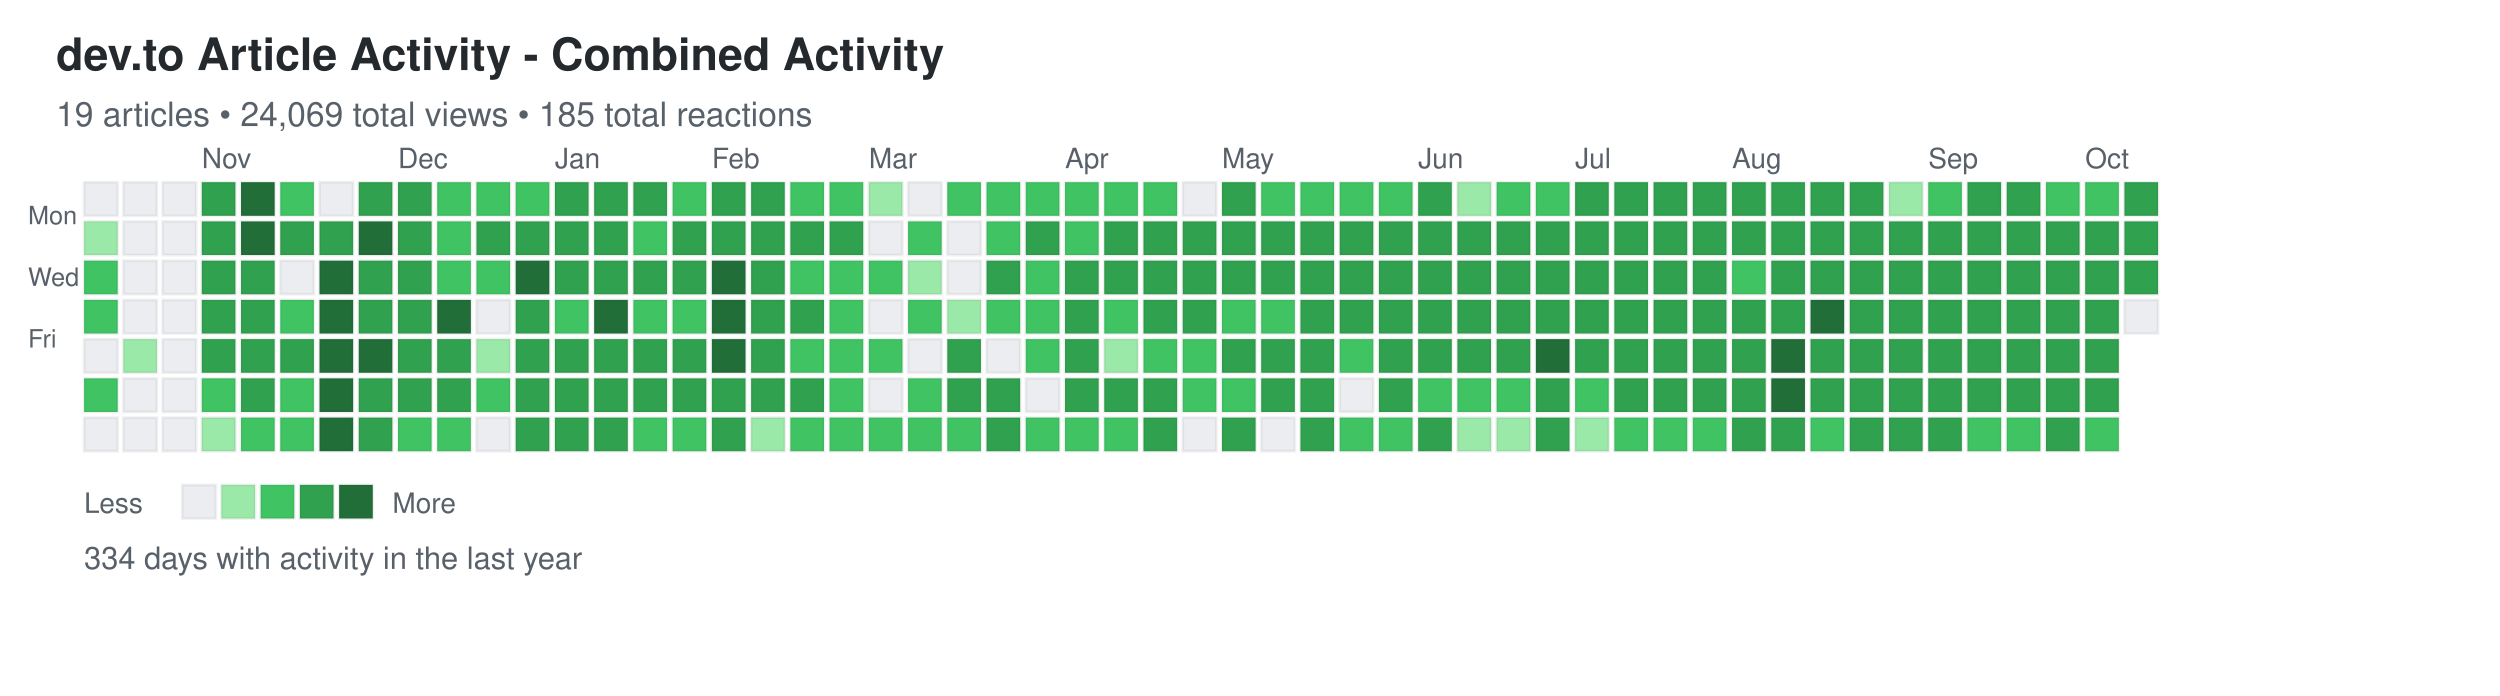
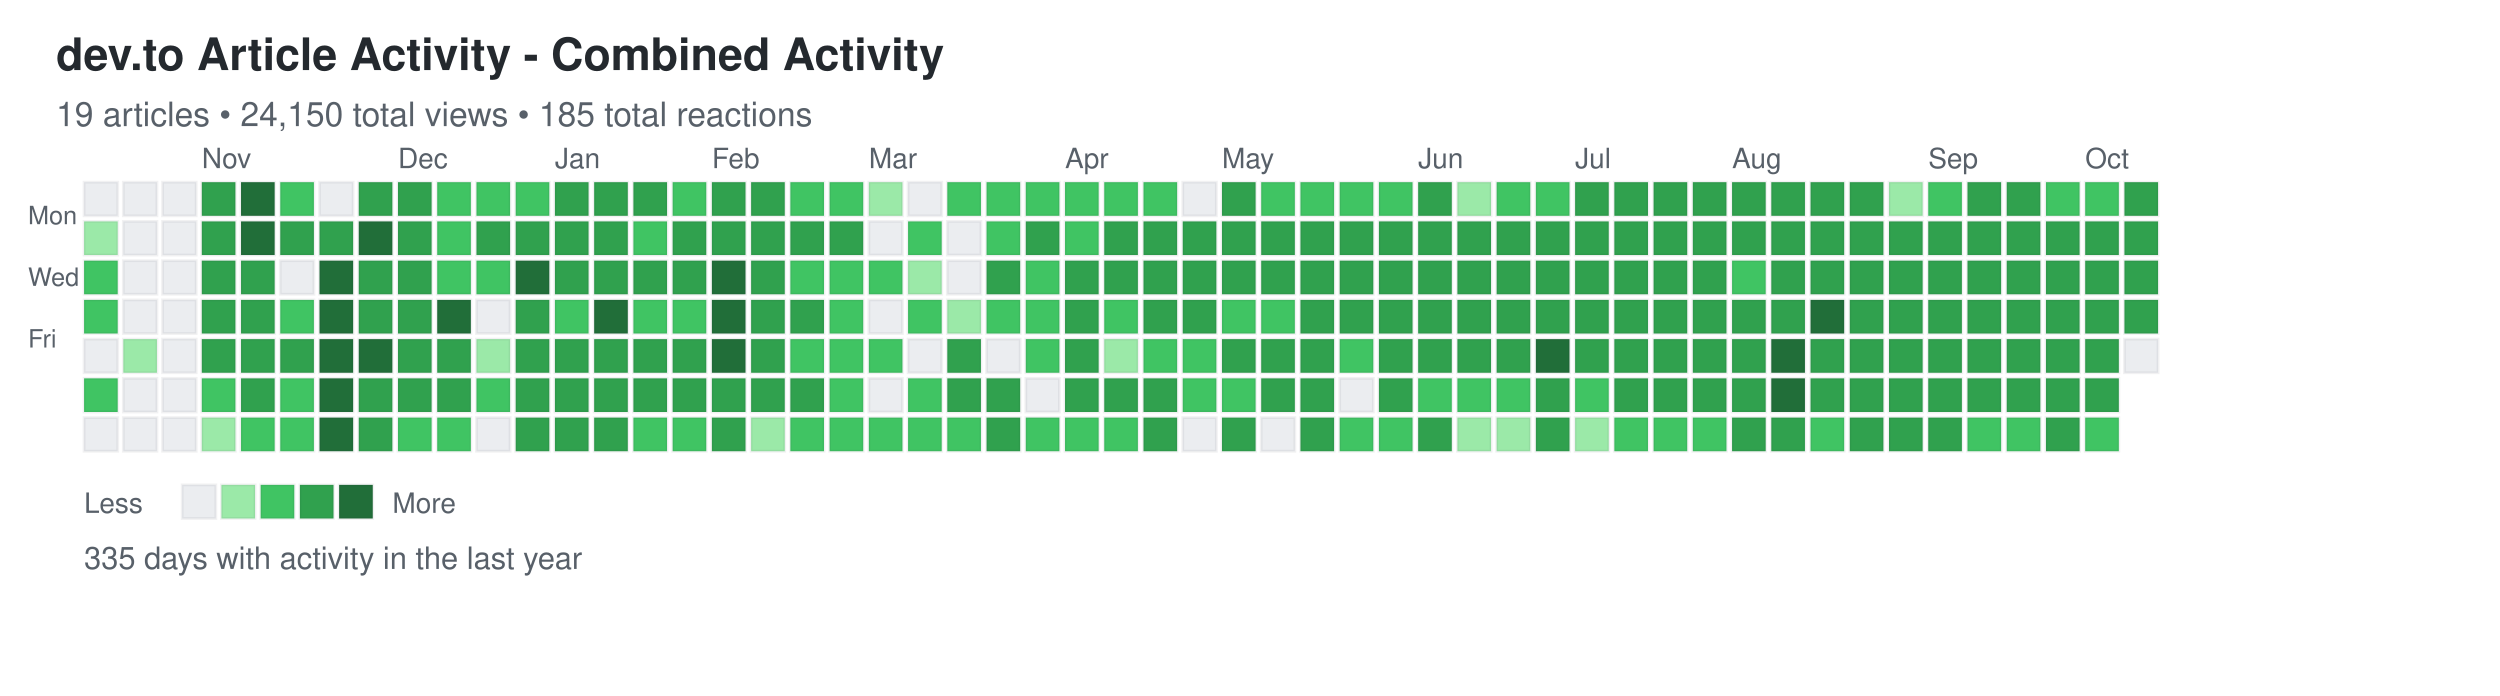
<svg xmlns="http://www.w3.org/2000/svg" width="892" height="248">
  <defs>
    <style>
.day { stroke: rgba(27,31,35,0.06); stroke-width: 1px; cursor: pointer; }
.day:hover { stroke: rgba(27,31,35,0.3); stroke-width: 2px; }
.month-label { font-family: -apple-system, BlinkMacSystemFont, "Segoe UI", Helvetica, Arial, sans-serif; font-size: 10px; fill: #586069; }
.day-label { font-family: -apple-system, BlinkMacSystemFont, "Segoe UI", Helvetica, Arial, sans-serif; font-size: 9px; fill: #586069; }
.title { font-family: -apple-system, BlinkMacSystemFont, "Segoe UI", Helvetica, Arial, sans-serif; font-size: 16px; font-weight: 600; fill: #24292e; }
.subtitle { font-family: -apple-system, BlinkMacSystemFont, "Segoe UI", Helvetica, Arial, sans-serif; font-size: 12px; fill: #586069; }
.stats { font-family: -apple-system, BlinkMacSystemFont, "Segoe UI", Helvetica, Arial, sans-serif; font-size: 11px; fill: #586069; }
.legend-text { font-family: -apple-system, BlinkMacSystemFont, "Segoe UI", Helvetica, Arial, sans-serif; font-size: 10px; fill: #586069; }
</style>
  </defs>
  <text x="20" y="25" class="title">dev.to Article Activity - Combined Activity</text>
-   <text x="20" y="45" class="subtitle">19 articles • 24,069 total views • 185 total reactions</text>
+   <text x="20" y="45" class="subtitle">19 articles • 24,150 total views • 185 total reactions</text>
  <text x="10" y="80" class="day-label">Mon</text>
  <text x="10" y="102" class="day-label">Wed</text>
  <text x="10" y="124" class="day-label">Fri</text>
  <rect x="30" y="65" width="12" height="12" fill="#ebedf0" class="day" data-date="2024-10-06" data-level="0" />
  <rect x="30" y="79" width="12" height="12" fill="#9be9a8" class="day" data-date="2024-10-07" data-level="1" />
  <rect x="30" y="93" width="12" height="12" fill="#40c463" class="day" data-date="2024-10-08" data-level="2" />
  <rect x="30" y="107" width="12" height="12" fill="#40c463" class="day" data-date="2024-10-09" data-level="2" />
  <rect x="30" y="121" width="12" height="12" fill="#ebedf0" class="day" data-date="2024-10-10" data-level="0" />
  <rect x="30" y="135" width="12" height="12" fill="#40c463" class="day" data-date="2024-10-11" data-level="2" />
  <rect x="30" y="149" width="12" height="12" fill="#ebedf0" class="day" data-date="2024-10-12" data-level="0" />
  <rect x="44" y="65" width="12" height="12" fill="#ebedf0" class="day" data-date="2024-10-13" data-level="0" />
  <rect x="44" y="79" width="12" height="12" fill="#ebedf0" class="day" data-date="2024-10-14" data-level="0" />
  <rect x="44" y="93" width="12" height="12" fill="#ebedf0" class="day" data-date="2024-10-15" data-level="0" />
  <rect x="44" y="107" width="12" height="12" fill="#ebedf0" class="day" data-date="2024-10-16" data-level="0" />
  <rect x="44" y="121" width="12" height="12" fill="#9be9a8" class="day" data-date="2024-10-17" data-level="1" />
  <rect x="44" y="135" width="12" height="12" fill="#ebedf0" class="day" data-date="2024-10-18" data-level="0" />
  <rect x="44" y="149" width="12" height="12" fill="#ebedf0" class="day" data-date="2024-10-19" data-level="0" />
  <rect x="58" y="65" width="12" height="12" fill="#ebedf0" class="day" data-date="2024-10-20" data-level="0" />
  <rect x="58" y="79" width="12" height="12" fill="#ebedf0" class="day" data-date="2024-10-21" data-level="0" />
  <rect x="58" y="93" width="12" height="12" fill="#ebedf0" class="day" data-date="2024-10-22" data-level="0" />
  <rect x="58" y="107" width="12" height="12" fill="#ebedf0" class="day" data-date="2024-10-23" data-level="0" />
  <rect x="58" y="121" width="12" height="12" fill="#ebedf0" class="day" data-date="2024-10-24" data-level="0" />
  <rect x="58" y="135" width="12" height="12" fill="#ebedf0" class="day" data-date="2024-10-25" data-level="0" />
  <rect x="58" y="149" width="12" height="12" fill="#ebedf0" class="day" data-date="2024-10-26" data-level="0" />
  <rect x="72" y="65" width="12" height="12" fill="#30a14e" class="day" data-date="2024-10-27" data-level="3" />
  <rect x="72" y="79" width="12" height="12" fill="#30a14e" class="day" data-date="2024-10-28" data-level="3" />
  <rect x="72" y="93" width="12" height="12" fill="#30a14e" class="day" data-date="2024-10-29" data-level="3" />
  <rect x="72" y="107" width="12" height="12" fill="#30a14e" class="day" data-date="2024-10-30" data-level="3" />
  <rect x="72" y="121" width="12" height="12" fill="#30a14e" class="day" data-date="2024-10-31" data-level="3" />
  <rect x="72" y="135" width="12" height="12" fill="#40c463" class="day" data-date="2024-11-01" data-level="2" />
  <rect x="72" y="149" width="12" height="12" fill="#9be9a8" class="day" data-date="2024-11-02" data-level="1" />
  <rect x="86" y="65" width="12" height="12" fill="#216e39" class="day" data-date="2024-11-03" data-level="4" />
  <rect x="86" y="79" width="12" height="12" fill="#216e39" class="day" data-date="2024-11-04" data-level="4" />
  <rect x="86" y="93" width="12" height="12" fill="#30a14e" class="day" data-date="2024-11-05" data-level="3" />
  <rect x="86" y="107" width="12" height="12" fill="#30a14e" class="day" data-date="2024-11-06" data-level="3" />
  <rect x="86" y="121" width="12" height="12" fill="#30a14e" class="day" data-date="2024-11-07" data-level="3" />
  <rect x="86" y="135" width="12" height="12" fill="#30a14e" class="day" data-date="2024-11-08" data-level="3" />
  <rect x="86" y="149" width="12" height="12" fill="#40c463" class="day" data-date="2024-11-09" data-level="2" />
  <rect x="100" y="65" width="12" height="12" fill="#40c463" class="day" data-date="2024-11-10" data-level="2" />
  <rect x="100" y="79" width="12" height="12" fill="#30a14e" class="day" data-date="2024-11-11" data-level="3" />
  <rect x="100" y="93" width="12" height="12" fill="#ebedf0" class="day" data-date="2024-11-12" data-level="0" />
  <rect x="100" y="107" width="12" height="12" fill="#40c463" class="day" data-date="2024-11-13" data-level="2" />
  <rect x="100" y="121" width="12" height="12" fill="#30a14e" class="day" data-date="2024-11-14" data-level="3" />
  <rect x="100" y="135" width="12" height="12" fill="#40c463" class="day" data-date="2024-11-15" data-level="2" />
  <rect x="100" y="149" width="12" height="12" fill="#40c463" class="day" data-date="2024-11-16" data-level="2" />
  <rect x="114" y="65" width="12" height="12" fill="#ebedf0" class="day" data-date="2024-11-17" data-level="0" />
  <rect x="114" y="79" width="12" height="12" fill="#30a14e" class="day" data-date="2024-11-18" data-level="3" />
  <rect x="114" y="93" width="12" height="12" fill="#216e39" class="day" data-date="2024-11-19" data-level="4" />
  <rect x="114" y="107" width="12" height="12" fill="#216e39" class="day" data-date="2024-11-20" data-level="4" />
  <rect x="114" y="121" width="12" height="12" fill="#216e39" class="day" data-date="2024-11-21" data-level="4" />
  <rect x="114" y="135" width="12" height="12" fill="#216e39" class="day" data-date="2024-11-22" data-level="4" />
  <rect x="114" y="149" width="12" height="12" fill="#216e39" class="day" data-date="2024-11-23" data-level="4" />
  <rect x="128" y="65" width="12" height="12" fill="#30a14e" class="day" data-date="2024-11-24" data-level="3" />
  <rect x="128" y="79" width="12" height="12" fill="#216e39" class="day" data-date="2024-11-25" data-level="4" />
  <rect x="128" y="93" width="12" height="12" fill="#30a14e" class="day" data-date="2024-11-26" data-level="3" />
  <rect x="128" y="107" width="12" height="12" fill="#30a14e" class="day" data-date="2024-11-27" data-level="3" />
  <rect x="128" y="121" width="12" height="12" fill="#216e39" class="day" data-date="2024-11-28" data-level="4" />
  <rect x="128" y="135" width="12" height="12" fill="#30a14e" class="day" data-date="2024-11-29" data-level="3" />
  <rect x="128" y="149" width="12" height="12" fill="#30a14e" class="day" data-date="2024-11-30" data-level="3" />
  <rect x="142" y="65" width="12" height="12" fill="#30a14e" class="day" data-date="2024-12-01" data-level="3" />
  <rect x="142" y="79" width="12" height="12" fill="#30a14e" class="day" data-date="2024-12-02" data-level="3" />
  <rect x="142" y="93" width="12" height="12" fill="#30a14e" class="day" data-date="2024-12-03" data-level="3" />
  <rect x="142" y="107" width="12" height="12" fill="#30a14e" class="day" data-date="2024-12-04" data-level="3" />
  <rect x="142" y="121" width="12" height="12" fill="#30a14e" class="day" data-date="2024-12-05" data-level="3" />
  <rect x="142" y="135" width="12" height="12" fill="#30a14e" class="day" data-date="2024-12-06" data-level="3" />
  <rect x="142" y="149" width="12" height="12" fill="#40c463" class="day" data-date="2024-12-07" data-level="2" />
  <rect x="156" y="65" width="12" height="12" fill="#40c463" class="day" data-date="2024-12-08" data-level="2" />
  <rect x="156" y="79" width="12" height="12" fill="#40c463" class="day" data-date="2024-12-09" data-level="2" />
  <rect x="156" y="93" width="12" height="12" fill="#40c463" class="day" data-date="2024-12-10" data-level="2" />
  <rect x="156" y="107" width="12" height="12" fill="#216e39" class="day" data-date="2024-12-11" data-level="4" />
  <rect x="156" y="121" width="12" height="12" fill="#30a14e" class="day" data-date="2024-12-12" data-level="3" />
  <rect x="156" y="135" width="12" height="12" fill="#30a14e" class="day" data-date="2024-12-13" data-level="3" />
  <rect x="156" y="149" width="12" height="12" fill="#40c463" class="day" data-date="2024-12-14" data-level="2" />
  <rect x="170" y="65" width="12" height="12" fill="#40c463" class="day" data-date="2024-12-15" data-level="2" />
  <rect x="170" y="79" width="12" height="12" fill="#30a14e" class="day" data-date="2024-12-16" data-level="3" />
  <rect x="170" y="93" width="12" height="12" fill="#40c463" class="day" data-date="2024-12-17" data-level="2" />
  <rect x="170" y="107" width="12" height="12" fill="#ebedf0" class="day" data-date="2024-12-18" data-level="0" />
  <rect x="170" y="121" width="12" height="12" fill="#9be9a8" class="day" data-date="2024-12-19" data-level="1" />
  <rect x="170" y="135" width="12" height="12" fill="#40c463" class="day" data-date="2024-12-20" data-level="2" />
  <rect x="170" y="149" width="12" height="12" fill="#ebedf0" class="day" data-date="2024-12-21" data-level="0" />
  <rect x="184" y="65" width="12" height="12" fill="#40c463" class="day" data-date="2024-12-22" data-level="2" />
  <rect x="184" y="79" width="12" height="12" fill="#30a14e" class="day" data-date="2024-12-23" data-level="3" />
  <rect x="184" y="93" width="12" height="12" fill="#216e39" class="day" data-date="2024-12-24" data-level="4" />
  <rect x="184" y="107" width="12" height="12" fill="#30a14e" class="day" data-date="2024-12-25" data-level="3" />
  <rect x="184" y="121" width="12" height="12" fill="#30a14e" class="day" data-date="2024-12-26" data-level="3" />
  <rect x="184" y="135" width="12" height="12" fill="#30a14e" class="day" data-date="2024-12-27" data-level="3" />
  <rect x="184" y="149" width="12" height="12" fill="#30a14e" class="day" data-date="2024-12-28" data-level="3" />
  <rect x="198" y="65" width="12" height="12" fill="#30a14e" class="day" data-date="2024-12-29" data-level="3" />
  <rect x="198" y="79" width="12" height="12" fill="#30a14e" class="day" data-date="2024-12-30" data-level="3" />
  <rect x="198" y="93" width="12" height="12" fill="#30a14e" class="day" data-date="2024-12-31" data-level="3" />
  <rect x="198" y="107" width="12" height="12" fill="#40c463" class="day" data-date="2025-01-01" data-level="2" />
  <rect x="198" y="121" width="12" height="12" fill="#30a14e" class="day" data-date="2025-01-02" data-level="3" />
  <rect x="198" y="135" width="12" height="12" fill="#30a14e" class="day" data-date="2025-01-03" data-level="3" />
  <rect x="198" y="149" width="12" height="12" fill="#30a14e" class="day" data-date="2025-01-04" data-level="3" />
  <rect x="212" y="65" width="12" height="12" fill="#30a14e" class="day" data-date="2025-01-05" data-level="3" />
  <rect x="212" y="79" width="12" height="12" fill="#30a14e" class="day" data-date="2025-01-06" data-level="3" />
  <rect x="212" y="93" width="12" height="12" fill="#30a14e" class="day" data-date="2025-01-07" data-level="3" />
  <rect x="212" y="107" width="12" height="12" fill="#216e39" class="day" data-date="2025-01-08" data-level="4" />
  <rect x="212" y="121" width="12" height="12" fill="#30a14e" class="day" data-date="2025-01-09" data-level="3" />
  <rect x="212" y="135" width="12" height="12" fill="#30a14e" class="day" data-date="2025-01-10" data-level="3" />
  <rect x="212" y="149" width="12" height="12" fill="#30a14e" class="day" data-date="2025-01-11" data-level="3" />
  <rect x="226" y="65" width="12" height="12" fill="#30a14e" class="day" data-date="2025-01-12" data-level="3" />
  <rect x="226" y="79" width="12" height="12" fill="#40c463" class="day" data-date="2025-01-13" data-level="2" />
  <rect x="226" y="93" width="12" height="12" fill="#30a14e" class="day" data-date="2025-01-14" data-level="3" />
  <rect x="226" y="107" width="12" height="12" fill="#40c463" class="day" data-date="2025-01-15" data-level="2" />
  <rect x="226" y="121" width="12" height="12" fill="#30a14e" class="day" data-date="2025-01-16" data-level="3" />
  <rect x="226" y="135" width="12" height="12" fill="#30a14e" class="day" data-date="2025-01-17" data-level="3" />
  <rect x="226" y="149" width="12" height="12" fill="#40c463" class="day" data-date="2025-01-18" data-level="2" />
  <rect x="240" y="65" width="12" height="12" fill="#40c463" class="day" data-date="2025-01-19" data-level="2" />
  <rect x="240" y="79" width="12" height="12" fill="#30a14e" class="day" data-date="2025-01-20" data-level="3" />
  <rect x="240" y="93" width="12" height="12" fill="#30a14e" class="day" data-date="2025-01-21" data-level="3" />
  <rect x="240" y="107" width="12" height="12" fill="#40c463" class="day" data-date="2025-01-22" data-level="2" />
  <rect x="240" y="121" width="12" height="12" fill="#30a14e" class="day" data-date="2025-01-23" data-level="3" />
  <rect x="240" y="135" width="12" height="12" fill="#30a14e" class="day" data-date="2025-01-24" data-level="3" />
  <rect x="240" y="149" width="12" height="12" fill="#40c463" class="day" data-date="2025-01-25" data-level="2" />
  <rect x="254" y="65" width="12" height="12" fill="#30a14e" class="day" data-date="2025-01-26" data-level="3" />
  <rect x="254" y="79" width="12" height="12" fill="#30a14e" class="day" data-date="2025-01-27" data-level="3" />
  <rect x="254" y="93" width="12" height="12" fill="#216e39" class="day" data-date="2025-01-28" data-level="4" />
  <rect x="254" y="107" width="12" height="12" fill="#216e39" class="day" data-date="2025-01-29" data-level="4" />
  <rect x="254" y="121" width="12" height="12" fill="#216e39" class="day" data-date="2025-01-30" data-level="4" />
  <rect x="254" y="135" width="12" height="12" fill="#30a14e" class="day" data-date="2025-01-31" data-level="3" />
  <rect x="254" y="149" width="12" height="12" fill="#30a14e" class="day" data-date="2025-02-01" data-level="3" />
  <rect x="268" y="65" width="12" height="12" fill="#30a14e" class="day" data-date="2025-02-02" data-level="3" />
  <rect x="268" y="79" width="12" height="12" fill="#30a14e" class="day" data-date="2025-02-03" data-level="3" />
  <rect x="268" y="93" width="12" height="12" fill="#30a14e" class="day" data-date="2025-02-04" data-level="3" />
  <rect x="268" y="107" width="12" height="12" fill="#30a14e" class="day" data-date="2025-02-05" data-level="3" />
  <rect x="268" y="121" width="12" height="12" fill="#30a14e" class="day" data-date="2025-02-06" data-level="3" />
  <rect x="268" y="135" width="12" height="12" fill="#30a14e" class="day" data-date="2025-02-07" data-level="3" />
  <rect x="268" y="149" width="12" height="12" fill="#9be9a8" class="day" data-date="2025-02-08" data-level="1" />
  <rect x="282" y="65" width="12" height="12" fill="#40c463" class="day" data-date="2025-02-09" data-level="2" />
  <rect x="282" y="79" width="12" height="12" fill="#30a14e" class="day" data-date="2025-02-10" data-level="3" />
  <rect x="282" y="93" width="12" height="12" fill="#40c463" class="day" data-date="2025-02-11" data-level="2" />
  <rect x="282" y="107" width="12" height="12" fill="#30a14e" class="day" data-date="2025-02-12" data-level="3" />
  <rect x="282" y="121" width="12" height="12" fill="#40c463" class="day" data-date="2025-02-13" data-level="2" />
  <rect x="282" y="135" width="12" height="12" fill="#30a14e" class="day" data-date="2025-02-14" data-level="3" />
  <rect x="282" y="149" width="12" height="12" fill="#40c463" class="day" data-date="2025-02-15" data-level="2" />
  <rect x="296" y="65" width="12" height="12" fill="#40c463" class="day" data-date="2025-02-16" data-level="2" />
  <rect x="296" y="79" width="12" height="12" fill="#30a14e" class="day" data-date="2025-02-17" data-level="3" />
  <rect x="296" y="93" width="12" height="12" fill="#40c463" class="day" data-date="2025-02-18" data-level="2" />
  <rect x="296" y="107" width="12" height="12" fill="#40c463" class="day" data-date="2025-02-19" data-level="2" />
  <rect x="296" y="121" width="12" height="12" fill="#40c463" class="day" data-date="2025-02-20" data-level="2" />
  <rect x="296" y="135" width="12" height="12" fill="#40c463" class="day" data-date="2025-02-21" data-level="2" />
  <rect x="296" y="149" width="12" height="12" fill="#40c463" class="day" data-date="2025-02-22" data-level="2" />
  <rect x="310" y="65" width="12" height="12" fill="#9be9a8" class="day" data-date="2025-02-23" data-level="1" />
  <rect x="310" y="79" width="12" height="12" fill="#ebedf0" class="day" data-date="2025-02-24" data-level="0" />
  <rect x="310" y="93" width="12" height="12" fill="#40c463" class="day" data-date="2025-02-25" data-level="2" />
  <rect x="310" y="107" width="12" height="12" fill="#ebedf0" class="day" data-date="2025-02-26" data-level="0" />
  <rect x="310" y="121" width="12" height="12" fill="#40c463" class="day" data-date="2025-02-27" data-level="2" />
  <rect x="310" y="135" width="12" height="12" fill="#ebedf0" class="day" data-date="2025-02-28" data-level="0" />
  <rect x="310" y="149" width="12" height="12" fill="#40c463" class="day" data-date="2025-03-01" data-level="2" />
  <rect x="324" y="65" width="12" height="12" fill="#ebedf0" class="day" data-date="2025-03-02" data-level="0" />
  <rect x="324" y="79" width="12" height="12" fill="#40c463" class="day" data-date="2025-03-03" data-level="2" />
  <rect x="324" y="93" width="12" height="12" fill="#9be9a8" class="day" data-date="2025-03-04" data-level="1" />
  <rect x="324" y="107" width="12" height="12" fill="#40c463" class="day" data-date="2025-03-05" data-level="2" />
  <rect x="324" y="121" width="12" height="12" fill="#ebedf0" class="day" data-date="2025-03-06" data-level="0" />
  <rect x="324" y="135" width="12" height="12" fill="#40c463" class="day" data-date="2025-03-07" data-level="2" />
  <rect x="324" y="149" width="12" height="12" fill="#40c463" class="day" data-date="2025-03-08" data-level="2" />
  <rect x="338" y="65" width="12" height="12" fill="#40c463" class="day" data-date="2025-03-09" data-level="2" />
  <rect x="338" y="79" width="12" height="12" fill="#ebedf0" class="day" data-date="2025-03-10" data-level="0" />
  <rect x="338" y="93" width="12" height="12" fill="#ebedf0" class="day" data-date="2025-03-11" data-level="0" />
  <rect x="338" y="107" width="12" height="12" fill="#9be9a8" class="day" data-date="2025-03-12" data-level="1" />
  <rect x="338" y="121" width="12" height="12" fill="#30a14e" class="day" data-date="2025-03-13" data-level="3" />
  <rect x="338" y="135" width="12" height="12" fill="#30a14e" class="day" data-date="2025-03-14" data-level="3" />
  <rect x="338" y="149" width="12" height="12" fill="#40c463" class="day" data-date="2025-03-15" data-level="2" />
  <rect x="352" y="65" width="12" height="12" fill="#40c463" class="day" data-date="2025-03-16" data-level="2" />
  <rect x="352" y="79" width="12" height="12" fill="#40c463" class="day" data-date="2025-03-17" data-level="2" />
  <rect x="352" y="93" width="12" height="12" fill="#30a14e" class="day" data-date="2025-03-18" data-level="3" />
  <rect x="352" y="107" width="12" height="12" fill="#40c463" class="day" data-date="2025-03-19" data-level="2" />
  <rect x="352" y="121" width="12" height="12" fill="#ebedf0" class="day" data-date="2025-03-20" data-level="0" />
  <rect x="352" y="135" width="12" height="12" fill="#30a14e" class="day" data-date="2025-03-21" data-level="3" />
  <rect x="352" y="149" width="12" height="12" fill="#30a14e" class="day" data-date="2025-03-22" data-level="3" />
  <rect x="366" y="65" width="12" height="12" fill="#40c463" class="day" data-date="2025-03-23" data-level="2" />
  <rect x="366" y="79" width="12" height="12" fill="#30a14e" class="day" data-date="2025-03-24" data-level="3" />
  <rect x="366" y="93" width="12" height="12" fill="#40c463" class="day" data-date="2025-03-25" data-level="2" />
  <rect x="366" y="107" width="12" height="12" fill="#40c463" class="day" data-date="2025-03-26" data-level="2" />
  <rect x="366" y="121" width="12" height="12" fill="#40c463" class="day" data-date="2025-03-27" data-level="2" />
  <rect x="366" y="135" width="12" height="12" fill="#ebedf0" class="day" data-date="2025-03-28" data-level="0" />
  <rect x="366" y="149" width="12" height="12" fill="#40c463" class="day" data-date="2025-03-29" data-level="2" />
  <rect x="380" y="65" width="12" height="12" fill="#40c463" class="day" data-date="2025-03-30" data-level="2" />
  <rect x="380" y="79" width="12" height="12" fill="#40c463" class="day" data-date="2025-03-31" data-level="2" />
  <rect x="380" y="93" width="12" height="12" fill="#30a14e" class="day" data-date="2025-04-01" data-level="3" />
  <rect x="380" y="107" width="12" height="12" fill="#30a14e" class="day" data-date="2025-04-02" data-level="3" />
  <rect x="380" y="121" width="12" height="12" fill="#30a14e" class="day" data-date="2025-04-03" data-level="3" />
  <rect x="380" y="135" width="12" height="12" fill="#30a14e" class="day" data-date="2025-04-04" data-level="3" />
  <rect x="380" y="149" width="12" height="12" fill="#40c463" class="day" data-date="2025-04-05" data-level="2" />
  <rect x="394" y="65" width="12" height="12" fill="#40c463" class="day" data-date="2025-04-06" data-level="2" />
  <rect x="394" y="79" width="12" height="12" fill="#30a14e" class="day" data-date="2025-04-07" data-level="3" />
  <rect x="394" y="93" width="12" height="12" fill="#30a14e" class="day" data-date="2025-04-08" data-level="3" />
  <rect x="394" y="107" width="12" height="12" fill="#40c463" class="day" data-date="2025-04-09" data-level="2" />
  <rect x="394" y="121" width="12" height="12" fill="#9be9a8" class="day" data-date="2025-04-10" data-level="1" />
  <rect x="394" y="135" width="12" height="12" fill="#30a14e" class="day" data-date="2025-04-11" data-level="3" />
  <rect x="394" y="149" width="12" height="12" fill="#40c463" class="day" data-date="2025-04-12" data-level="2" />
  <rect x="408" y="65" width="12" height="12" fill="#40c463" class="day" data-date="2025-04-13" data-level="2" />
  <rect x="408" y="79" width="12" height="12" fill="#30a14e" class="day" data-date="2025-04-14" data-level="3" />
  <rect x="408" y="93" width="12" height="12" fill="#30a14e" class="day" data-date="2025-04-15" data-level="3" />
  <rect x="408" y="107" width="12" height="12" fill="#30a14e" class="day" data-date="2025-04-16" data-level="3" />
  <rect x="408" y="121" width="12" height="12" fill="#40c463" class="day" data-date="2025-04-17" data-level="2" />
  <rect x="408" y="135" width="12" height="12" fill="#30a14e" class="day" data-date="2025-04-18" data-level="3" />
  <rect x="408" y="149" width="12" height="12" fill="#30a14e" class="day" data-date="2025-04-19" data-level="3" />
  <rect x="422" y="65" width="12" height="12" fill="#ebedf0" class="day" data-date="2025-04-20" data-level="0" />
  <rect x="422" y="79" width="12" height="12" fill="#30a14e" class="day" data-date="2025-04-21" data-level="3" />
  <rect x="422" y="93" width="12" height="12" fill="#30a14e" class="day" data-date="2025-04-22" data-level="3" />
  <rect x="422" y="107" width="12" height="12" fill="#30a14e" class="day" data-date="2025-04-23" data-level="3" />
  <rect x="422" y="121" width="12" height="12" fill="#40c463" class="day" data-date="2025-04-24" data-level="2" />
  <rect x="422" y="135" width="12" height="12" fill="#40c463" class="day" data-date="2025-04-25" data-level="2" />
  <rect x="422" y="149" width="12" height="12" fill="#ebedf0" class="day" data-date="2025-04-26" data-level="0" />
  <rect x="436" y="65" width="12" height="12" fill="#30a14e" class="day" data-date="2025-04-27" data-level="3" />
  <rect x="436" y="79" width="12" height="12" fill="#30a14e" class="day" data-date="2025-04-28" data-level="3" />
  <rect x="436" y="93" width="12" height="12" fill="#30a14e" class="day" data-date="2025-04-29" data-level="3" />
  <rect x="436" y="107" width="12" height="12" fill="#40c463" class="day" data-date="2025-04-30" data-level="2" />
  <rect x="436" y="121" width="12" height="12" fill="#30a14e" class="day" data-date="2025-05-01" data-level="3" />
  <rect x="436" y="135" width="12" height="12" fill="#40c463" class="day" data-date="2025-05-02" data-level="2" />
  <rect x="436" y="149" width="12" height="12" fill="#30a14e" class="day" data-date="2025-05-03" data-level="3" />
  <rect x="450" y="65" width="12" height="12" fill="#40c463" class="day" data-date="2025-05-04" data-level="2" />
  <rect x="450" y="79" width="12" height="12" fill="#30a14e" class="day" data-date="2025-05-05" data-level="3" />
  <rect x="450" y="93" width="12" height="12" fill="#30a14e" class="day" data-date="2025-05-06" data-level="3" />
  <rect x="450" y="107" width="12" height="12" fill="#40c463" class="day" data-date="2025-05-07" data-level="2" />
  <rect x="450" y="121" width="12" height="12" fill="#30a14e" class="day" data-date="2025-05-08" data-level="3" />
  <rect x="450" y="135" width="12" height="12" fill="#30a14e" class="day" data-date="2025-05-09" data-level="3" />
  <rect x="450" y="149" width="12" height="12" fill="#ebedf0" class="day" data-date="2025-05-10" data-level="0" />
  <rect x="464" y="65" width="12" height="12" fill="#40c463" class="day" data-date="2025-05-11" data-level="2" />
  <rect x="464" y="79" width="12" height="12" fill="#30a14e" class="day" data-date="2025-05-12" data-level="3" />
  <rect x="464" y="93" width="12" height="12" fill="#30a14e" class="day" data-date="2025-05-13" data-level="3" />
  <rect x="464" y="107" width="12" height="12" fill="#30a14e" class="day" data-date="2025-05-14" data-level="3" />
  <rect x="464" y="121" width="12" height="12" fill="#30a14e" class="day" data-date="2025-05-15" data-level="3" />
  <rect x="464" y="135" width="12" height="12" fill="#30a14e" class="day" data-date="2025-05-16" data-level="3" />
  <rect x="464" y="149" width="12" height="12" fill="#30a14e" class="day" data-date="2025-05-17" data-level="3" />
  <rect x="478" y="65" width="12" height="12" fill="#40c463" class="day" data-date="2025-05-18" data-level="2" />
  <rect x="478" y="79" width="12" height="12" fill="#30a14e" class="day" data-date="2025-05-19" data-level="3" />
  <rect x="478" y="93" width="12" height="12" fill="#30a14e" class="day" data-date="2025-05-20" data-level="3" />
  <rect x="478" y="107" width="12" height="12" fill="#30a14e" class="day" data-date="2025-05-21" data-level="3" />
  <rect x="478" y="121" width="12" height="12" fill="#40c463" class="day" data-date="2025-05-22" data-level="2" />
  <rect x="478" y="135" width="12" height="12" fill="#ebedf0" class="day" data-date="2025-05-23" data-level="0" />
  <rect x="478" y="149" width="12" height="12" fill="#40c463" class="day" data-date="2025-05-24" data-level="2" />
  <rect x="492" y="65" width="12" height="12" fill="#40c463" class="day" data-date="2025-05-25" data-level="2" />
  <rect x="492" y="79" width="12" height="12" fill="#30a14e" class="day" data-date="2025-05-26" data-level="3" />
  <rect x="492" y="93" width="12" height="12" fill="#30a14e" class="day" data-date="2025-05-27" data-level="3" />
  <rect x="492" y="107" width="12" height="12" fill="#30a14e" class="day" data-date="2025-05-28" data-level="3" />
  <rect x="492" y="121" width="12" height="12" fill="#30a14e" class="day" data-date="2025-05-29" data-level="3" />
  <rect x="492" y="135" width="12" height="12" fill="#30a14e" class="day" data-date="2025-05-30" data-level="3" />
  <rect x="492" y="149" width="12" height="12" fill="#40c463" class="day" data-date="2025-05-31" data-level="2" />
  <rect x="506" y="65" width="12" height="12" fill="#30a14e" class="day" data-date="2025-06-01" data-level="3" />
  <rect x="506" y="79" width="12" height="12" fill="#30a14e" class="day" data-date="2025-06-02" data-level="3" />
  <rect x="506" y="93" width="12" height="12" fill="#30a14e" class="day" data-date="2025-06-03" data-level="3" />
  <rect x="506" y="107" width="12" height="12" fill="#30a14e" class="day" data-date="2025-06-04" data-level="3" />
  <rect x="506" y="121" width="12" height="12" fill="#30a14e" class="day" data-date="2025-06-05" data-level="3" />
  <rect x="506" y="135" width="12" height="12" fill="#40c463" class="day" data-date="2025-06-06" data-level="2" />
  <rect x="506" y="149" width="12" height="12" fill="#30a14e" class="day" data-date="2025-06-07" data-level="3" />
  <rect x="520" y="65" width="12" height="12" fill="#9be9a8" class="day" data-date="2025-06-08" data-level="1" />
  <rect x="520" y="79" width="12" height="12" fill="#30a14e" class="day" data-date="2025-06-09" data-level="3" />
  <rect x="520" y="93" width="12" height="12" fill="#30a14e" class="day" data-date="2025-06-10" data-level="3" />
  <rect x="520" y="107" width="12" height="12" fill="#30a14e" class="day" data-date="2025-06-11" data-level="3" />
  <rect x="520" y="121" width="12" height="12" fill="#30a14e" class="day" data-date="2025-06-12" data-level="3" />
  <rect x="520" y="135" width="12" height="12" fill="#40c463" class="day" data-date="2025-06-13" data-level="2" />
  <rect x="520" y="149" width="12" height="12" fill="#9be9a8" class="day" data-date="2025-06-14" data-level="1" />
  <rect x="534" y="65" width="12" height="12" fill="#40c463" class="day" data-date="2025-06-15" data-level="2" />
  <rect x="534" y="79" width="12" height="12" fill="#30a14e" class="day" data-date="2025-06-16" data-level="3" />
  <rect x="534" y="93" width="12" height="12" fill="#30a14e" class="day" data-date="2025-06-17" data-level="3" />
  <rect x="534" y="107" width="12" height="12" fill="#30a14e" class="day" data-date="2025-06-18" data-level="3" />
  <rect x="534" y="121" width="12" height="12" fill="#30a14e" class="day" data-date="2025-06-19" data-level="3" />
  <rect x="534" y="135" width="12" height="12" fill="#40c463" class="day" data-date="2025-06-20" data-level="2" />
  <rect x="534" y="149" width="12" height="12" fill="#9be9a8" class="day" data-date="2025-06-21" data-level="1" />
  <rect x="548" y="65" width="12" height="12" fill="#40c463" class="day" data-date="2025-06-22" data-level="2" />
  <rect x="548" y="79" width="12" height="12" fill="#30a14e" class="day" data-date="2025-06-23" data-level="3" />
  <rect x="548" y="93" width="12" height="12" fill="#30a14e" class="day" data-date="2025-06-24" data-level="3" />
  <rect x="548" y="107" width="12" height="12" fill="#30a14e" class="day" data-date="2025-06-25" data-level="3" />
  <rect x="548" y="121" width="12" height="12" fill="#216e39" class="day" data-date="2025-06-26" data-level="4" />
  <rect x="548" y="135" width="12" height="12" fill="#30a14e" class="day" data-date="2025-06-27" data-level="3" />
  <rect x="548" y="149" width="12" height="12" fill="#30a14e" class="day" data-date="2025-06-28" data-level="3" />
  <rect x="562" y="65" width="12" height="12" fill="#30a14e" class="day" data-date="2025-06-29" data-level="3" />
  <rect x="562" y="79" width="12" height="12" fill="#30a14e" class="day" data-date="2025-06-30" data-level="3" />
  <rect x="562" y="93" width="12" height="12" fill="#30a14e" class="day" data-date="2025-07-01" data-level="3" />
  <rect x="562" y="107" width="12" height="12" fill="#30a14e" class="day" data-date="2025-07-02" data-level="3" />
  <rect x="562" y="121" width="12" height="12" fill="#30a14e" class="day" data-date="2025-07-03" data-level="3" />
  <rect x="562" y="135" width="12" height="12" fill="#40c463" class="day" data-date="2025-07-04" data-level="2" />
  <rect x="562" y="149" width="12" height="12" fill="#9be9a8" class="day" data-date="2025-07-05" data-level="1" />
  <rect x="576" y="65" width="12" height="12" fill="#30a14e" class="day" data-date="2025-07-06" data-level="3" />
  <rect x="576" y="79" width="12" height="12" fill="#30a14e" class="day" data-date="2025-07-07" data-level="3" />
  <rect x="576" y="93" width="12" height="12" fill="#30a14e" class="day" data-date="2025-07-08" data-level="3" />
  <rect x="576" y="107" width="12" height="12" fill="#30a14e" class="day" data-date="2025-07-09" data-level="3" />
  <rect x="576" y="121" width="12" height="12" fill="#30a14e" class="day" data-date="2025-07-10" data-level="3" />
  <rect x="576" y="135" width="12" height="12" fill="#30a14e" class="day" data-date="2025-07-11" data-level="3" />
  <rect x="576" y="149" width="12" height="12" fill="#40c463" class="day" data-date="2025-07-12" data-level="2" />
  <rect x="590" y="65" width="12" height="12" fill="#30a14e" class="day" data-date="2025-07-13" data-level="3" />
  <rect x="590" y="79" width="12" height="12" fill="#30a14e" class="day" data-date="2025-07-14" data-level="3" />
  <rect x="590" y="93" width="12" height="12" fill="#30a14e" class="day" data-date="2025-07-15" data-level="3" />
  <rect x="590" y="107" width="12" height="12" fill="#30a14e" class="day" data-date="2025-07-16" data-level="3" />
  <rect x="590" y="121" width="12" height="12" fill="#30a14e" class="day" data-date="2025-07-17" data-level="3" />
  <rect x="590" y="135" width="12" height="12" fill="#30a14e" class="day" data-date="2025-07-18" data-level="3" />
  <rect x="590" y="149" width="12" height="12" fill="#40c463" class="day" data-date="2025-07-19" data-level="2" />
  <rect x="604" y="65" width="12" height="12" fill="#30a14e" class="day" data-date="2025-07-20" data-level="3" />
  <rect x="604" y="79" width="12" height="12" fill="#30a14e" class="day" data-date="2025-07-21" data-level="3" />
  <rect x="604" y="93" width="12" height="12" fill="#30a14e" class="day" data-date="2025-07-22" data-level="3" />
  <rect x="604" y="107" width="12" height="12" fill="#30a14e" class="day" data-date="2025-07-23" data-level="3" />
  <rect x="604" y="121" width="12" height="12" fill="#30a14e" class="day" data-date="2025-07-24" data-level="3" />
  <rect x="604" y="135" width="12" height="12" fill="#30a14e" class="day" data-date="2025-07-25" data-level="3" />
  <rect x="604" y="149" width="12" height="12" fill="#40c463" class="day" data-date="2025-07-26" data-level="2" />
  <rect x="618" y="65" width="12" height="12" fill="#30a14e" class="day" data-date="2025-07-27" data-level="3" />
  <rect x="618" y="79" width="12" height="12" fill="#30a14e" class="day" data-date="2025-07-28" data-level="3" />
  <rect x="618" y="93" width="12" height="12" fill="#40c463" class="day" data-date="2025-07-29" data-level="2" />
  <rect x="618" y="107" width="12" height="12" fill="#30a14e" class="day" data-date="2025-07-30" data-level="3" />
  <rect x="618" y="121" width="12" height="12" fill="#30a14e" class="day" data-date="2025-07-31" data-level="3" />
  <rect x="618" y="135" width="12" height="12" fill="#30a14e" class="day" data-date="2025-08-01" data-level="3" />
  <rect x="618" y="149" width="12" height="12" fill="#30a14e" class="day" data-date="2025-08-02" data-level="3" />
  <rect x="632" y="65" width="12" height="12" fill="#30a14e" class="day" data-date="2025-08-03" data-level="3" />
  <rect x="632" y="79" width="12" height="12" fill="#30a14e" class="day" data-date="2025-08-04" data-level="3" />
  <rect x="632" y="93" width="12" height="12" fill="#30a14e" class="day" data-date="2025-08-05" data-level="3" />
  <rect x="632" y="107" width="12" height="12" fill="#30a14e" class="day" data-date="2025-08-06" data-level="3" />
  <rect x="632" y="121" width="12" height="12" fill="#216e39" class="day" data-date="2025-08-07" data-level="4" />
  <rect x="632" y="135" width="12" height="12" fill="#216e39" class="day" data-date="2025-08-08" data-level="4" />
  <rect x="632" y="149" width="12" height="12" fill="#30a14e" class="day" data-date="2025-08-09" data-level="3" />
  <rect x="646" y="65" width="12" height="12" fill="#30a14e" class="day" data-date="2025-08-10" data-level="3" />
  <rect x="646" y="79" width="12" height="12" fill="#30a14e" class="day" data-date="2025-08-11" data-level="3" />
  <rect x="646" y="93" width="12" height="12" fill="#30a14e" class="day" data-date="2025-08-12" data-level="3" />
  <rect x="646" y="107" width="12" height="12" fill="#216e39" class="day" data-date="2025-08-13" data-level="4" />
  <rect x="646" y="121" width="12" height="12" fill="#30a14e" class="day" data-date="2025-08-14" data-level="3" />
  <rect x="646" y="135" width="12" height="12" fill="#30a14e" class="day" data-date="2025-08-15" data-level="3" />
  <rect x="646" y="149" width="12" height="12" fill="#40c463" class="day" data-date="2025-08-16" data-level="2" />
  <rect x="660" y="65" width="12" height="12" fill="#30a14e" class="day" data-date="2025-08-17" data-level="3" />
  <rect x="660" y="79" width="12" height="12" fill="#30a14e" class="day" data-date="2025-08-18" data-level="3" />
  <rect x="660" y="93" width="12" height="12" fill="#30a14e" class="day" data-date="2025-08-19" data-level="3" />
  <rect x="660" y="107" width="12" height="12" fill="#30a14e" class="day" data-date="2025-08-20" data-level="3" />
  <rect x="660" y="121" width="12" height="12" fill="#30a14e" class="day" data-date="2025-08-21" data-level="3" />
  <rect x="660" y="135" width="12" height="12" fill="#30a14e" class="day" data-date="2025-08-22" data-level="3" />
  <rect x="660" y="149" width="12" height="12" fill="#30a14e" class="day" data-date="2025-08-23" data-level="3" />
  <rect x="674" y="65" width="12" height="12" fill="#9be9a8" class="day" data-date="2025-08-24" data-level="1" />
  <rect x="674" y="79" width="12" height="12" fill="#30a14e" class="day" data-date="2025-08-25" data-level="3" />
  <rect x="674" y="93" width="12" height="12" fill="#30a14e" class="day" data-date="2025-08-26" data-level="3" />
  <rect x="674" y="107" width="12" height="12" fill="#30a14e" class="day" data-date="2025-08-27" data-level="3" />
  <rect x="674" y="121" width="12" height="12" fill="#30a14e" class="day" data-date="2025-08-28" data-level="3" />
  <rect x="674" y="135" width="12" height="12" fill="#30a14e" class="day" data-date="2025-08-29" data-level="3" />
  <rect x="674" y="149" width="12" height="12" fill="#30a14e" class="day" data-date="2025-08-30" data-level="3" />
  <rect x="688" y="65" width="12" height="12" fill="#40c463" class="day" data-date="2025-08-31" data-level="2" />
  <rect x="688" y="79" width="12" height="12" fill="#30a14e" class="day" data-date="2025-09-01" data-level="3" />
  <rect x="688" y="93" width="12" height="12" fill="#30a14e" class="day" data-date="2025-09-02" data-level="3" />
  <rect x="688" y="107" width="12" height="12" fill="#30a14e" class="day" data-date="2025-09-03" data-level="3" />
  <rect x="688" y="121" width="12" height="12" fill="#30a14e" class="day" data-date="2025-09-04" data-level="3" />
  <rect x="688" y="135" width="12" height="12" fill="#30a14e" class="day" data-date="2025-09-05" data-level="3" />
  <rect x="688" y="149" width="12" height="12" fill="#30a14e" class="day" data-date="2025-09-06" data-level="3" />
  <rect x="702" y="65" width="12" height="12" fill="#30a14e" class="day" data-date="2025-09-07" data-level="3" />
  <rect x="702" y="79" width="12" height="12" fill="#30a14e" class="day" data-date="2025-09-08" data-level="3" />
  <rect x="702" y="93" width="12" height="12" fill="#30a14e" class="day" data-date="2025-09-09" data-level="3" />
  <rect x="702" y="107" width="12" height="12" fill="#30a14e" class="day" data-date="2025-09-10" data-level="3" />
  <rect x="702" y="121" width="12" height="12" fill="#30a14e" class="day" data-date="2025-09-11" data-level="3" />
  <rect x="702" y="135" width="12" height="12" fill="#30a14e" class="day" data-date="2025-09-12" data-level="3" />
  <rect x="702" y="149" width="12" height="12" fill="#40c463" class="day" data-date="2025-09-13" data-level="2" />
  <rect x="716" y="65" width="12" height="12" fill="#30a14e" class="day" data-date="2025-09-14" data-level="3" />
  <rect x="716" y="79" width="12" height="12" fill="#30a14e" class="day" data-date="2025-09-15" data-level="3" />
  <rect x="716" y="93" width="12" height="12" fill="#30a14e" class="day" data-date="2025-09-16" data-level="3" />
  <rect x="716" y="107" width="12" height="12" fill="#30a14e" class="day" data-date="2025-09-17" data-level="3" />
  <rect x="716" y="121" width="12" height="12" fill="#30a14e" class="day" data-date="2025-09-18" data-level="3" />
  <rect x="716" y="135" width="12" height="12" fill="#30a14e" class="day" data-date="2025-09-19" data-level="3" />
  <rect x="716" y="149" width="12" height="12" fill="#40c463" class="day" data-date="2025-09-20" data-level="2" />
  <rect x="730" y="65" width="12" height="12" fill="#40c463" class="day" data-date="2025-09-21" data-level="2" />
  <rect x="730" y="79" width="12" height="12" fill="#30a14e" class="day" data-date="2025-09-22" data-level="3" />
  <rect x="730" y="93" width="12" height="12" fill="#30a14e" class="day" data-date="2025-09-23" data-level="3" />
  <rect x="730" y="107" width="12" height="12" fill="#30a14e" class="day" data-date="2025-09-24" data-level="3" />
  <rect x="730" y="121" width="12" height="12" fill="#30a14e" class="day" data-date="2025-09-25" data-level="3" />
  <rect x="730" y="135" width="12" height="12" fill="#30a14e" class="day" data-date="2025-09-26" data-level="3" />
  <rect x="730" y="149" width="12" height="12" fill="#30a14e" class="day" data-date="2025-09-27" data-level="3" />
  <rect x="744" y="65" width="12" height="12" fill="#40c463" class="day" data-date="2025-09-28" data-level="2" />
  <rect x="744" y="79" width="12" height="12" fill="#30a14e" class="day" data-date="2025-09-29" data-level="3" />
  <rect x="744" y="93" width="12" height="12" fill="#30a14e" class="day" data-date="2025-09-30" data-level="3" />
  <rect x="744" y="107" width="12" height="12" fill="#30a14e" class="day" data-date="2025-10-01" data-level="3" />
  <rect x="744" y="121" width="12" height="12" fill="#30a14e" class="day" data-date="2025-10-02" data-level="3" />
  <rect x="744" y="135" width="12" height="12" fill="#30a14e" class="day" data-date="2025-10-03" data-level="3" />
  <rect x="744" y="149" width="12" height="12" fill="#40c463" class="day" data-date="2025-10-04" data-level="2" />
  <rect x="758" y="65" width="12" height="12" fill="#30a14e" class="day" data-date="2025-10-05" data-level="3" />
  <rect x="758" y="79" width="12" height="12" fill="#30a14e" class="day" data-date="2025-10-06" data-level="3" />
  <rect x="758" y="93" width="12" height="12" fill="#30a14e" class="day" data-date="2025-10-07" data-level="3" />
-   <rect x="758" y="107" width="12" height="12" fill="#ebedf0" class="day" data-date="2025-10-08" data-level="0" />
+   <rect x="758" y="107" width="12" height="12" fill="#30a14e" class="day" data-date="2025-10-08" data-level="3" />
+   <rect x="758" y="121" width="12" height="12" fill="#ebedf0" class="day" data-date="2025-10-09" data-level="0" />
  <text x="72" y="60" class="month-label">Nov</text>
  <text x="142" y="60" class="month-label">Dec</text>
  <text x="198" y="60" class="month-label">Jan</text>
  <text x="254" y="60" class="month-label">Feb</text>
  <text x="310" y="60" class="month-label">Mar</text>
  <text x="380" y="60" class="month-label">Apr</text>
  <text x="436" y="60" class="month-label">May</text>
  <text x="506" y="60" class="month-label">Jun</text>
  <text x="562" y="60" class="month-label">Jul</text>
  <text x="618" y="60" class="month-label">Aug</text>
  <text x="688" y="60" class="month-label">Sep</text>
  <text x="744" y="60" class="month-label">Oct</text>
  <text x="30" y="183" class="legend-text">Less</text>
  <rect x="65" y="173" width="12" height="12" fill="#ebedf0" class="day" />
  <rect x="79" y="173" width="12" height="12" fill="#9be9a8" class="day" />
  <rect x="93" y="173" width="12" height="12" fill="#40c463" class="day" />
  <rect x="107" y="173" width="12" height="12" fill="#30a14e" class="day" />
  <rect x="121" y="173" width="12" height="12" fill="#216e39" class="day" />
  <text x="140" y="183" class="legend-text">More</text>
-   <text x="30" y="203" class="stats">334 days with activity in the last year</text>
+   <text x="30" y="203" class="stats">335 days with activity in the last year</text>
</svg>
